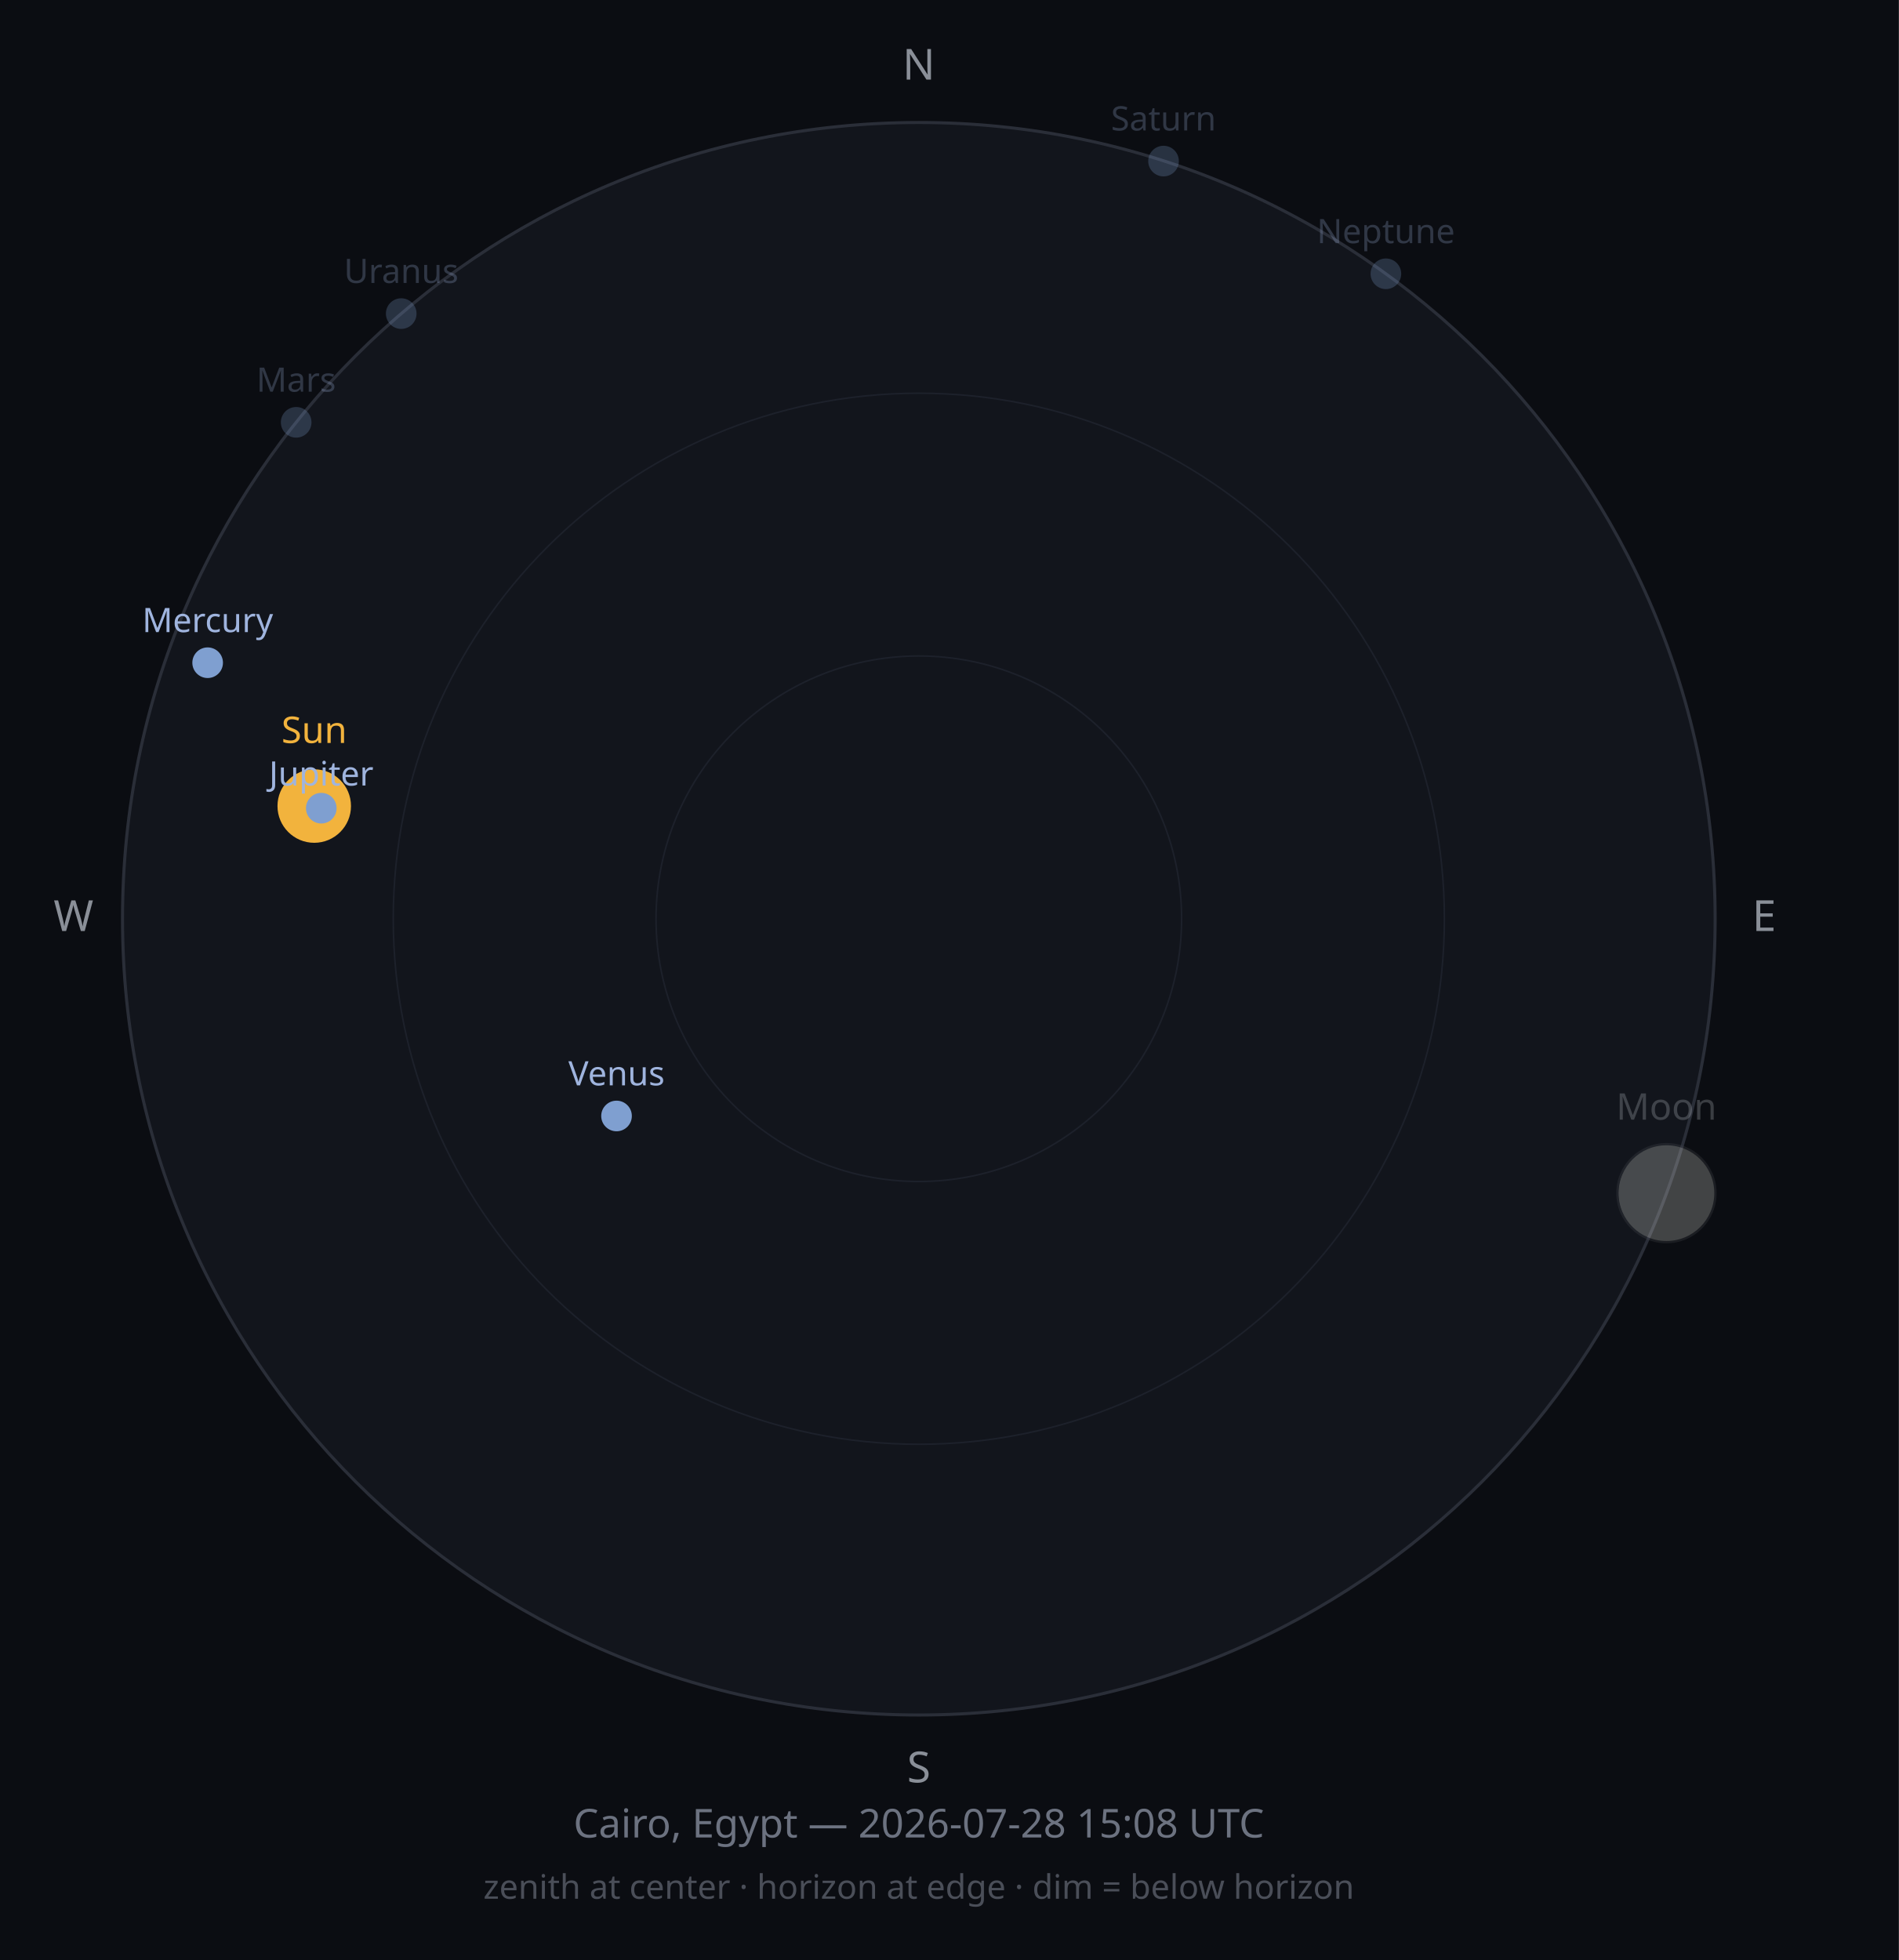
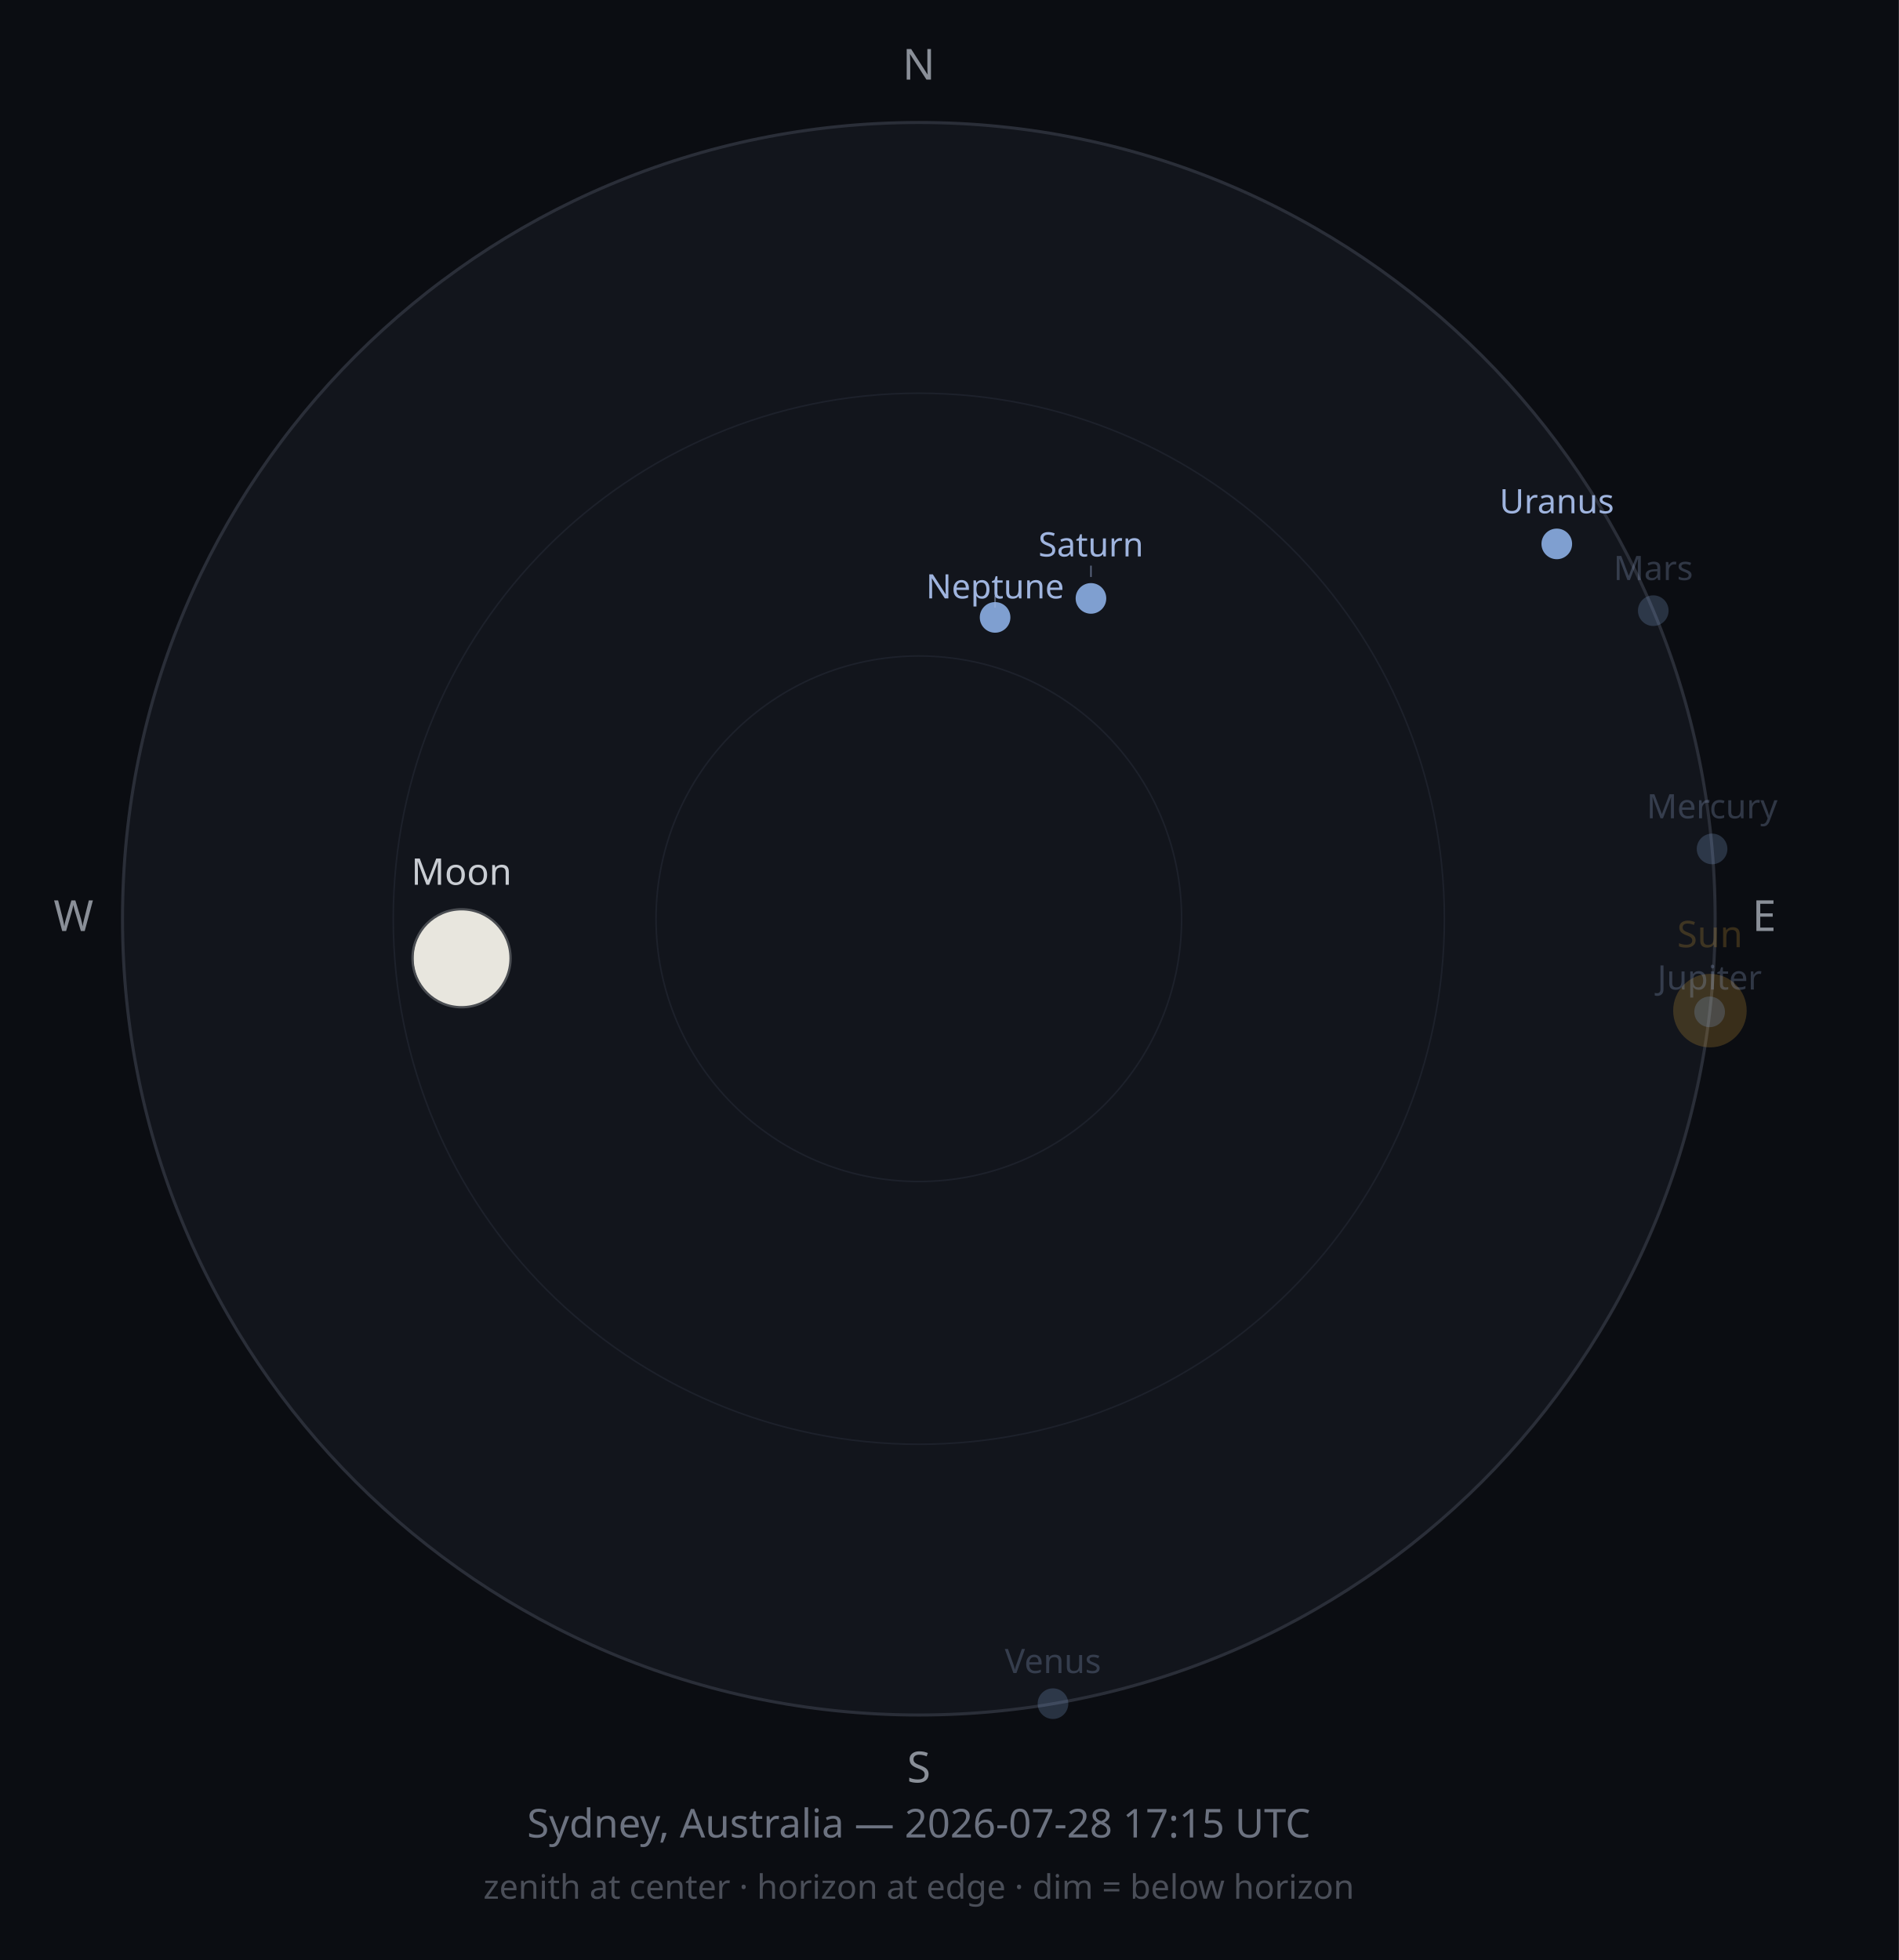
<svg xmlns="http://www.w3.org/2000/svg" width="620" height="640" viewBox="0 0 620 640">
  <rect width="620" height="640" fill="#0B0D12" />
  <circle cx="300" cy="300" r="260" fill="#12151C" stroke="#2A2E38" stroke-width="1" />
  <circle cx="300" cy="300" r="171.6" fill="none" stroke="#1D212B" stroke-width="0.5" />
  <circle cx="300" cy="300" r="85.8" fill="none" stroke="#1D212B" stroke-width="0.5" />
  <text x="300" y="26" font-size="14" fill="#8A8F98" text-anchor="middle" font-family="sans-serif">N</text>
  <text x="576" y="304" font-size="14" fill="#8A8F98" text-anchor="middle" font-family="sans-serif">E</text>
  <text x="300" y="582" font-size="14" fill="#8A8F98" text-anchor="middle" font-family="sans-serif">S</text>
  <text x="24" y="304" font-size="14" fill="#8A8F98" text-anchor="middle" font-family="sans-serif">W</text>
-   <circle cx="102.6" cy="263.2" r="12" fill="#F2B33D" opacity="1" />
-   <text x="102.6" y="242.6" font-size="12" fill="#F2B33D" opacity="1" text-anchor="middle" font-family="sans-serif">Sun</text>
-   <g opacity="0.25">
-     <circle cx="544.1" cy="389.6" r="16" fill="#2B2E33" />
-     <path d="M544.067,373.618 A16,16 0 0,1 544.067,405.618 A15.69,16 0 0,1 544.067,373.618 Z" fill="#E8E6DE" />
-     <circle cx="544.1" cy="389.6" r="16" fill="none" stroke="#4A4D52" stroke-width="0.75" />
+   <circle cx="558.3" cy="330.0" r="12" fill="#F2B33D" opacity="0.2" />
+   <text x="558.3" y="309.3" font-size="12" fill="#F2B33D" opacity="0.2" text-anchor="middle" font-family="sans-serif">Sun</text>
+   <g opacity="1">
+     <circle cx="150.7" cy="312.9" r="16" fill="#2B2E33" />
+     <path d="M150.719,296.89 A16,16 0 0,1 150.719,328.89 A15.74,16 0 0,1 150.719,296.89 Z" fill="#E8E6DE" />
+     <circle cx="150.7" cy="312.9" r="16" fill="none" stroke="#4A4D52" stroke-width="0.75" />
  </g>
-   <text x="544.1" y="365.6" font-size="12" fill="#C9CDD3" opacity="0.25" text-anchor="middle" font-family="sans-serif">Moon</text>
-   <circle cx="67.8" cy="216.4" r="5" fill="#7F9FD0" opacity="1" />
-   <text x="67.8" y="206.4" font-size="11" fill="#9FB4DE" opacity="1" text-anchor="middle" font-family="sans-serif">Mercury</text>
-   <circle cx="201.3" cy="364.4" r="5" fill="#7F9FD0" opacity="1" />
-   <text x="201.3" y="354.4" font-size="11" fill="#9FB4DE" opacity="1" text-anchor="middle" font-family="sans-serif">Venus</text>
-   <circle cx="96.7" cy="137.9" r="5" fill="#7F9FD0" opacity="0.25" />
-   <text x="96.7" y="127.9" font-size="11" fill="#9FB4DE" opacity="0.25" text-anchor="middle" font-family="sans-serif">Mars</text>
-   <circle cx="104.9" cy="263.9" r="5" fill="#7F9FD0" opacity="1" />
-   <text x="104.9" y="256.5" font-size="11" fill="#9FB4DE" opacity="1" text-anchor="middle" font-family="sans-serif">Jupiter</text>
-   <circle cx="379.9" cy="52.6" r="5" fill="#7F9FD0" opacity="0.25" />
-   <text x="379.9" y="42.6" font-size="11" fill="#9FB4DE" opacity="0.25" text-anchor="middle" font-family="sans-serif">Saturn</text>
-   <circle cx="131.0" cy="102.4" r="5" fill="#7F9FD0" opacity="0.25" />
-   <text x="131.0" y="92.4" font-size="11" fill="#9FB4DE" opacity="0.25" text-anchor="middle" font-family="sans-serif">Uranus</text>
-   <circle cx="452.5" cy="89.4" r="5" fill="#7F9FD0" opacity="0.25" />
-   <text x="452.5" y="79.4" font-size="11" fill="#9FB4DE" opacity="0.25" text-anchor="middle" font-family="sans-serif">Neptune</text>
-   <text x="300" y="600" font-size="13" fill="#6C7280" text-anchor="middle" font-family="sans-serif">Cairo, Egypt — 2026-07-28 15:08 UTC</text>
+   <text x="150.7" y="288.9" font-size="12" fill="#C9CDD3" opacity="1" text-anchor="middle" font-family="sans-serif">Moon</text>
+   <circle cx="559.0" cy="277.2" r="5" fill="#7F9FD0" opacity="0.25" />
+   <text x="559.0" y="267.2" font-size="11" fill="#9FB4DE" opacity="0.25" text-anchor="middle" font-family="sans-serif">Mercury</text>
+   <circle cx="343.8" cy="556.3" r="5" fill="#7F9FD0" opacity="0.25" />
+   <text x="343.8" y="546.3" font-size="11" fill="#9FB4DE" opacity="0.25" text-anchor="middle" font-family="sans-serif">Venus</text>
+   <circle cx="539.8" cy="199.4" r="5" fill="#7F9FD0" opacity="0.25" />
+   <text x="539.8" y="189.4" font-size="11" fill="#9FB4DE" opacity="0.25" text-anchor="middle" font-family="sans-serif">Mars</text>
+   <circle cx="558.2" cy="330.4" r="5" fill="#7F9FD0" opacity="0.25" />
+   <text x="558.2" y="323.1" font-size="11" fill="#9FB4DE" opacity="0.25" text-anchor="middle" font-family="sans-serif">Jupiter</text>
+   <circle cx="356.2" cy="195.4" r="5" fill="#7F9FD0" opacity="1" />
+   <line x1="356.2" y1="188.4" x2="356.2" y2="184.7" stroke="#9FB4DE" stroke-width="0.5" opacity="0.50" />
+   <text x="356.2" y="181.7" font-size="11" fill="#9FB4DE" opacity="1" text-anchor="middle" font-family="sans-serif">Saturn</text>
+   <circle cx="508.3" cy="177.6" r="5" fill="#7F9FD0" opacity="1" />
+   <text x="508.3" y="167.6" font-size="11" fill="#9FB4DE" opacity="1" text-anchor="middle" font-family="sans-serif">Uranus</text>
+   <circle cx="324.9" cy="201.6" r="5" fill="#7F9FD0" opacity="1" />
+   <line x1="324.9" y1="194.6" x2="324.9" y2="198.4" stroke="#9FB4DE" stroke-width="0.5" opacity="0.50" />
+   <text x="324.9" y="195.4" font-size="11" fill="#9FB4DE" opacity="1" text-anchor="middle" font-family="sans-serif">Neptune</text>
+   <text x="300" y="600" font-size="13" fill="#6C7280" text-anchor="middle" font-family="sans-serif">Sydney, Australia — 2026-07-28 17:15 UTC</text>
  <text x="300" y="620" font-size="11" fill="#4A4E58" text-anchor="middle" font-family="sans-serif">zenith at center · horizon at edge · dim = below horizon</text>
</svg>
